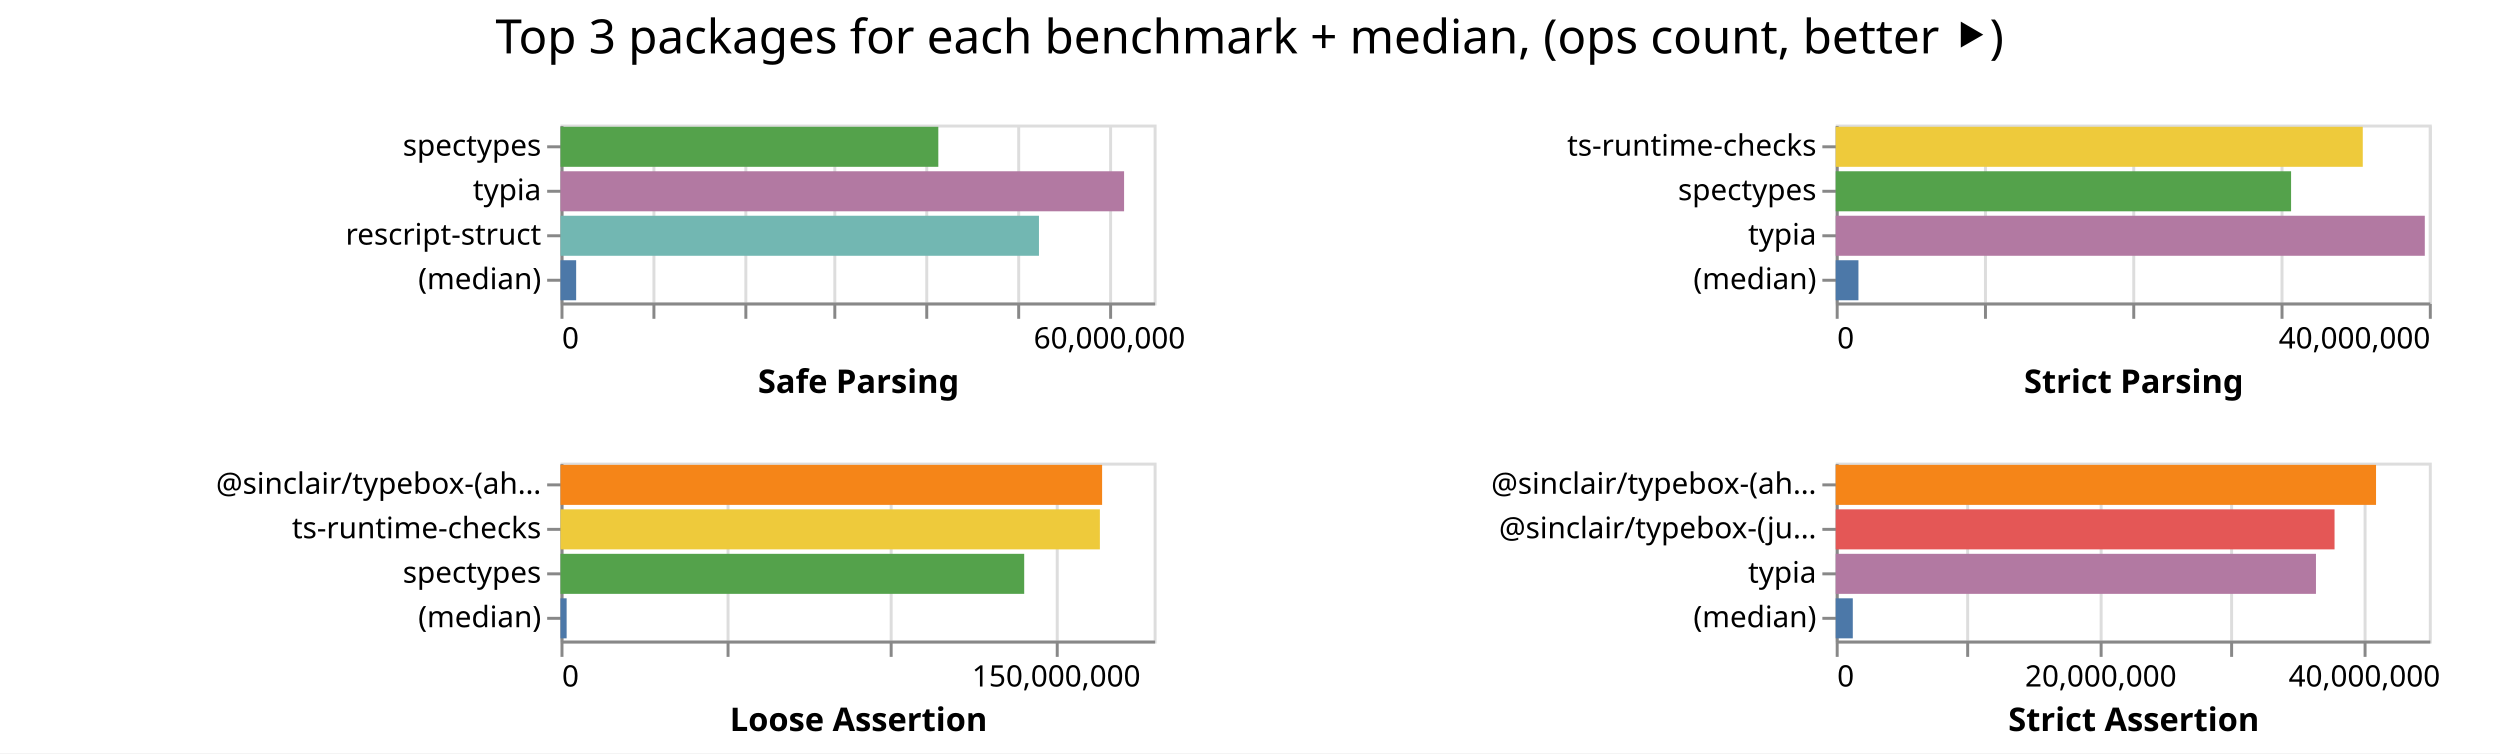
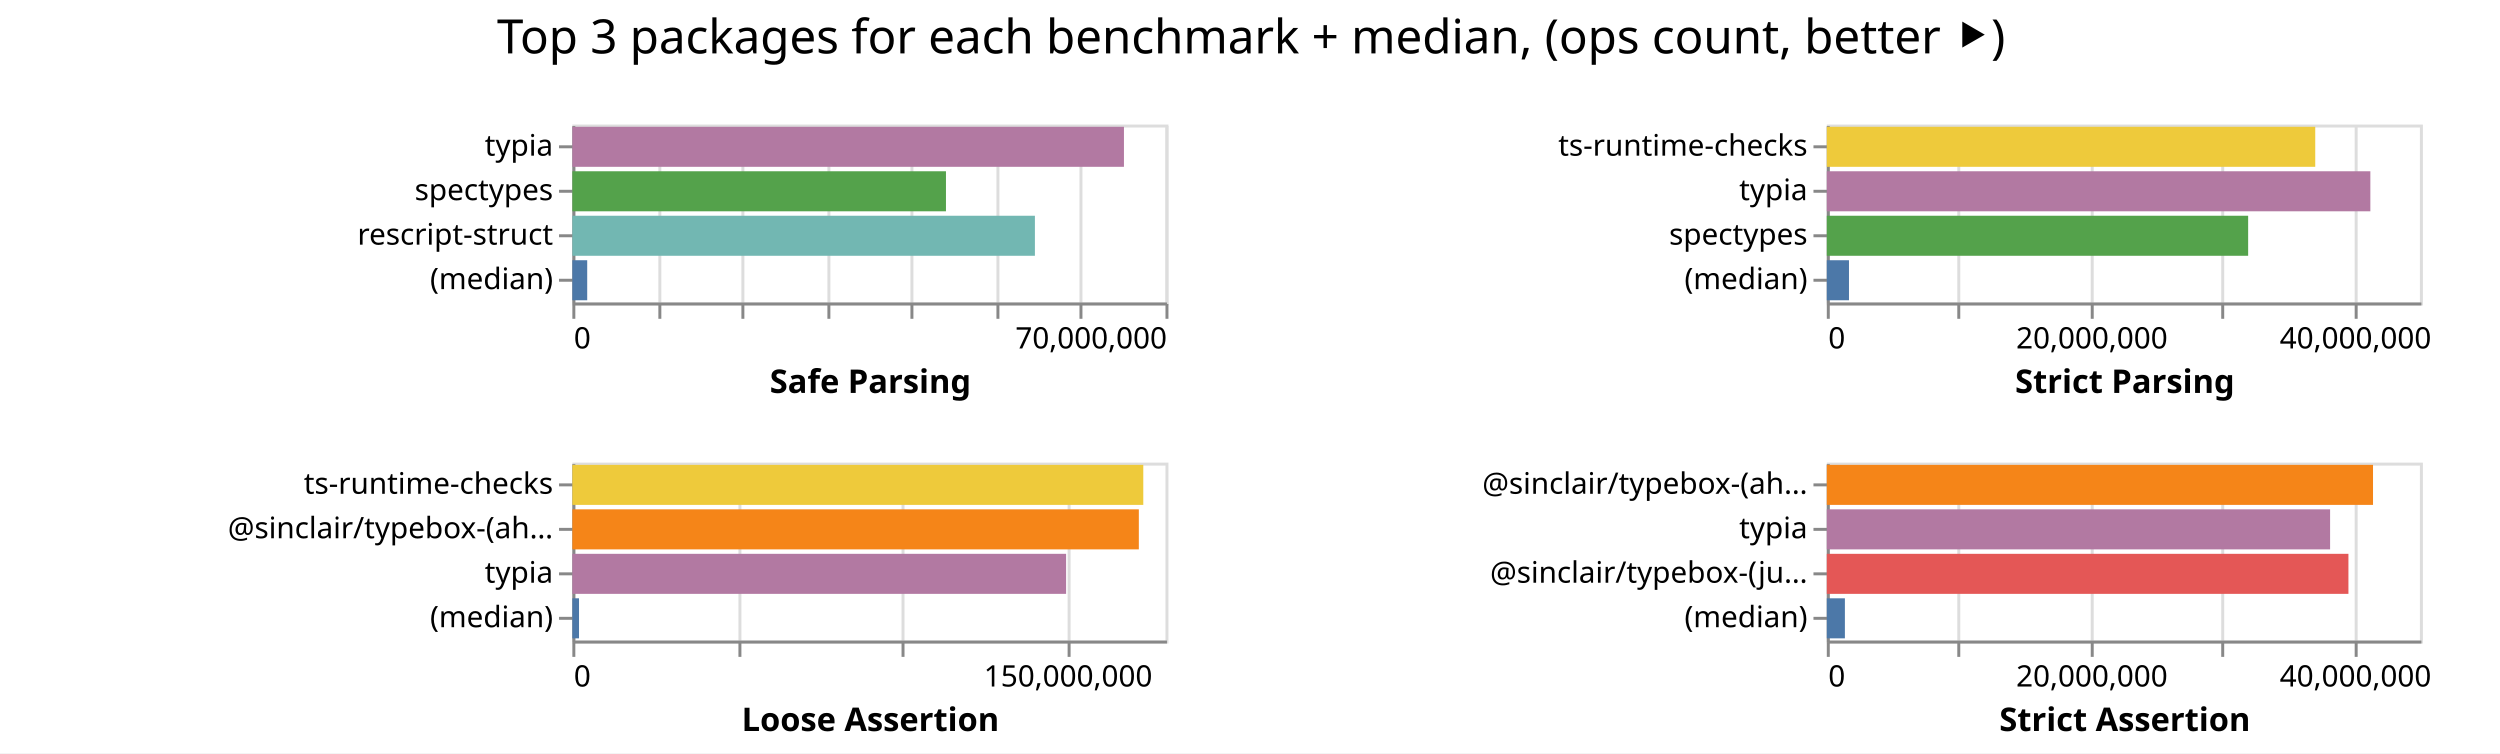
<svg xmlns="http://www.w3.org/2000/svg" class="marks" width="843" height="254">
  <path fill="#fff" d="M0 0h843v254H0z" />
  <g class="mark-group role-frame root" aria-roledescription="group mark container" fill="none" stroke-miterlimit="10">
-     <path class="background" aria-hidden="true" d="M189 42Z" />
+     <path class="background" aria-hidden="true" d="M193 42Z" />
    <g class="mark-group role-scope child__Safe_Parsing_group" aria-roledescription="group mark container">
-       <path class="background" aria-hidden="true" d="M189.5 42.5h200v60h-200Z" stroke="#ddd" />
+       <path class="background" aria-hidden="true" d="M193.5 42.5h200v60h-200Z" stroke="#ddd" />
      <g class="mark-group role-axis" aria-hidden="true">
-         <path class="background" aria-hidden="true" d="M189.5 102.5Z" pointer-events="none" />
+         <path class="background" aria-hidden="true" d="M193.5 102.5Z" pointer-events="none" />
        <g class="mark-rule role-axis-grid" pointer-events="none" stroke="#ddd">
-           <path d="M189.5 102.5v-60M220.5 102.5v-60M251.5 102.5v-60M281.5 102.5v-60M312.5 102.5v-60M343.5 102.5v-60M374.5 102.5v-60" />
+           <path d="M193.5 102.5v-60M222.5 102.5v-60M250.5 102.5v-60M279.5 102.5v-60M307.5 102.5v-60M336.5 102.5v-60M364.5 102.5v-60M393.5 102.5v-60" />
        </g>
      </g>
-       <g pointer-events="none" class="mark-group role-axis" aria-roledescription="axis" aria-label="X-axis titled 'Safe Parsing' for a linear scale with values from 0 to 65,000,000">
-         <path class="background" aria-hidden="true" d="M189.5 102.5Z" />
+       <g pointer-events="none" class="mark-group role-axis" aria-roledescription="axis" aria-label="X-axis titled 'Safe Parsing' for a linear scale with values from 0 to 70,000,000">
+         <path class="background" aria-hidden="true" d="M193.5 102.5Z" />
        <g class="mark-rule role-axis-tick" stroke="#888">
-           <path d="M189.5 102.5v5M220.5 102.5v5M251.5 102.5v5M281.5 102.5v5M312.5 102.5v5M343.5 102.5v5M374.5 102.5v5" />
+           <path d="M193.5 102.5v5M222.5 102.5v5M250.5 102.5v5M279.5 102.5v5M307.5 102.5v5M336.5 102.5v5M364.5 102.5v5M393.5 102.5v5" />
        </g>
        <g class="mark-text role-axis-label" font-family="sans-serif" font-size="10" fill="#000">
-           <text transform="translate(189.5 117.5)">0</text>
-           <text text-anchor="middle" transform="translate(374.115 117.5)">60,000,000</text>
+           <text transform="translate(193.5 117.5)">0</text>
+           <text text-anchor="end" transform="translate(393.5 117.5)">70,000,000</text>
        </g>
-         <path stroke="#888" d="M189.5 102.5h200" class="mark-rule role-axis-domain" />
-         <text text-anchor="middle" transform="translate(289.5 132.5)" font-family="sans-serif" font-size="11" font-weight="bold" fill="#000" class="mark-text role-axis-title">Safe Parsing</text>
+         <path stroke="#888" d="M193.5 102.5h200" class="mark-rule role-axis-domain" />
+         <text text-anchor="middle" transform="translate(293.5 132.5)" font-family="sans-serif" font-size="11" font-weight="bold" fill="#000" class="mark-text role-axis-title">Safe Parsing</text>
      </g>
-       <g pointer-events="none" class="mark-group role-axis" aria-roledescription="axis" aria-label="Y-axis for a discrete scale with 4 values: spectypes, typia, rescript-struct, (median)">
-         <path class="background" aria-hidden="true" d="M189.5 42.5Z" />
+       <g pointer-events="none" class="mark-group role-axis" aria-roledescription="axis" aria-label="Y-axis for a discrete scale with 4 values: typia, spectypes, rescript-struct, (median)">
+         <path class="background" aria-hidden="true" d="M193.5 42.5Z" />
        <g class="mark-rule role-axis-tick" stroke="#888">
-           <path d="M189.5 49.5h-5M189.5 64.5h-5M189.5 79.5h-5M189.5 94.5h-5" />
+           <path d="M193.5 49.5h-5M193.5 64.5h-5M193.5 79.5h-5M193.5 94.5h-5" />
        </g>
        <g class="mark-text role-axis-label" text-anchor="end" font-family="sans-serif" font-size="10" fill="#000">
-           <text transform="translate(182.5 52.5)">spectypes</text>
-           <text transform="translate(182.5 67.5)">typia</text>
-           <text transform="translate(182.5 82.5)">rescript-struct</text>
-           <text transform="translate(182.5 97.5)">(median)</text>
+           <text transform="translate(186.5 52.5)">typia</text>
+           <text transform="translate(186.5 67.5)">spectypes</text>
+           <text transform="translate(186.5 82.5)">rescript-struct</text>
+           <text transform="translate(186.5 97.5)">(median)</text>
        </g>
-         <path stroke="#888" d="M189.5 42.5v60" class="mark-rule role-axis-domain" />
+         <path stroke="#888" d="M193.5 42.5v60" class="mark-rule role-axis-domain" />
      </g>
      <g class="mark-rect role-mark child__Safe_Parsing_marks" aria-roledescription="rect mark container">
-         <path aria-label="Safe Parsing: 41404729; name: spectypes" aria-roledescription="bar" d="M189 42.75h127.4v13.5H189Z" fill="#54a24b" />
-         <path aria-label="Safe Parsing: 61763232; name: typia" aria-roledescription="bar" d="M189 57.75h190.04v13.5H189Z" fill="#b279a2" />
-         <path aria-label="Safe Parsing: 52434925; name: rescript-struct" aria-roledescription="bar" d="M189 72.75h161.338v13.5H189Z" fill="#72b7b2" />
-         <path aria-label="Safe Parsing: 1716254.5; name: (median)" aria-roledescription="bar" d="M189 87.75h5.28v13.5H189Z" fill="#4c78a8" />
+         <path aria-label="Safe Parsing: 65098676; name: typia" aria-roledescription="bar" d="M193 42.75h185.996v13.5H193Z" fill="#b279a2" />
+         <path aria-label="Safe Parsing: 44093106; name: spectypes" aria-roledescription="bar" d="M193 57.75h125.98v13.5H193Z" fill="#54a24b" />
+         <path aria-label="Safe Parsing: 54589338; name: rescript-struct" aria-roledescription="bar" d="M193 72.75h155.97v13.5H193Z" fill="#72b7b2" />
+         <path aria-label="Safe Parsing: 1752187.5; name: (median)" aria-roledescription="bar" d="M193 87.75h5.006v13.5H193Z" fill="#4c78a8" />
      </g>
    </g>
    <g class="mark-group role-scope child__Strict_Parsing_group" aria-roledescription="group mark container">
-       <path class="background" aria-hidden="true" d="M619.5 42.5h200v60h-200Z" stroke="#ddd" />
+       <path class="background" aria-hidden="true" d="M616.5 42.5h200v60h-200Z" stroke="#ddd" />
      <g class="mark-group role-axis" aria-hidden="true">
-         <path class="background" aria-hidden="true" d="M619.5 102.5Z" pointer-events="none" />
+         <path class="background" aria-hidden="true" d="M616.5 102.5Z" pointer-events="none" />
        <g class="mark-rule role-axis-grid" pointer-events="none" stroke="#ddd">
-           <path d="M619.5 102.5v-60M669.5 102.5v-60M719.5 102.5v-60M769.5 102.5v-60M819.5 102.5v-60" />
+           <path d="M616.5 102.5v-60M660.5 102.5v-60M705.5 102.5v-60M749.5 102.5v-60M794.5 102.5v-60" />
        </g>
      </g>
-       <g pointer-events="none" class="mark-group role-axis" aria-roledescription="axis" aria-label="X-axis titled 'Strict Parsing' for a linear scale with values from 0 to 40,000,000">
-         <path class="background" aria-hidden="true" d="M619.5 102.5Z" />
+       <g pointer-events="none" class="mark-group role-axis" aria-roledescription="axis" aria-label="X-axis titled 'Strict Parsing' for a linear scale with values from 0 to 45,000,000">
+         <path class="background" aria-hidden="true" d="M616.5 102.5Z" />
        <g class="mark-rule role-axis-tick" stroke="#888">
-           <path d="M619.5 102.5v5M669.5 102.5v5M719.5 102.5v5M769.5 102.5v5M819.5 102.5v5" />
+           <path d="M616.5 102.5v5M660.5 102.5v5M705.5 102.5v5M749.5 102.5v5M794.5 102.5v5" />
        </g>
        <g class="mark-text role-axis-label" font-family="sans-serif" font-size="10" fill="#000">
-           <text transform="translate(619.5 117.5)">0</text>
-           <text text-anchor="end" transform="translate(819.5 117.5)">40,000,000</text>
+           <text transform="translate(616.5 117.5)">0</text>
+           <text text-anchor="middle" transform="translate(705.389 117.5)">20,000,000</text>
+           <text text-anchor="middle" transform="translate(794.278 117.5)">40,000,000</text>
        </g>
-         <path stroke="#888" d="M619.5 102.5h200" class="mark-rule role-axis-domain" />
-         <text text-anchor="middle" transform="translate(719.5 132.5)" font-family="sans-serif" font-size="11" font-weight="bold" fill="#000" class="mark-text role-axis-title">Strict Parsing</text>
+         <path stroke="#888" d="M616.5 102.5h200" class="mark-rule role-axis-domain" />
+         <text text-anchor="middle" transform="translate(716.5 132.5)" font-family="sans-serif" font-size="11" font-weight="bold" fill="#000" class="mark-text role-axis-title">Strict Parsing</text>
      </g>
-       <g pointer-events="none" class="mark-group role-axis" aria-roledescription="axis" aria-label="Y-axis for a discrete scale with 4 values: ts-runtime-checks, spectypes, typia, (median)">
-         <path class="background" aria-hidden="true" d="M619.5 42.5Z" />
+       <g pointer-events="none" class="mark-group role-axis" aria-roledescription="axis" aria-label="Y-axis for a discrete scale with 4 values: ts-runtime-checks, typia, spectypes, (median)">
+         <path class="background" aria-hidden="true" d="M616.5 42.5Z" />
        <g class="mark-rule role-axis-tick" stroke="#888">
-           <path d="M619.5 49.5h-5M619.5 64.5h-5M619.5 79.5h-5M619.5 94.5h-5" />
+           <path d="M616.5 49.5h-5M616.5 64.5h-5M616.5 79.5h-5M616.5 94.5h-5" />
        </g>
        <g class="mark-text role-axis-label" text-anchor="end" font-family="sans-serif" font-size="10" fill="#000">
-           <text transform="translate(612.5 52.5)">ts-runtime-checks</text>
-           <text transform="translate(612.5 67.5)">spectypes</text>
-           <text transform="translate(612.5 82.5)">typia</text>
-           <text transform="translate(612.5 97.5)">(median)</text>
+           <text transform="translate(609.5 52.5)">ts-runtime-checks</text>
+           <text transform="translate(609.5 67.5)">typia</text>
+           <text transform="translate(609.5 82.5)">spectypes</text>
+           <text transform="translate(609.5 97.5)">(median)</text>
        </g>
-         <path stroke="#888" d="M619.5 42.5v60" class="mark-rule role-axis-domain" />
+         <path stroke="#888" d="M616.5 42.5v60" class="mark-rule role-axis-domain" />
      </g>
      <g class="mark-rect role-mark child__Strict_Parsing_marks" aria-roledescription="rect mark container">
-         <path aria-label="Strict Parsing: 35544980; name: ts-runtime-checks" aria-roledescription="bar" d="M619 42.75h177.725v13.5H619Z" fill="#eeca3b" />
-         <path aria-label="Strict Parsing: 30710380; name: spectypes" aria-roledescription="bar" d="M619 57.75h153.552v13.5H619Z" fill="#54a24b" />
-         <path aria-label="Strict Parsing: 39728652; name: typia" aria-roledescription="bar" d="M619 72.75h198.643v13.5H619Z" fill="#b279a2" />
-         <path aria-label="Strict Parsing: 1533501; name: (median)" aria-roledescription="bar" d="M619 87.75h7.668v13.5H619Z" fill="#4c78a8" />
+         <path aria-label="Strict Parsing: 37057375; name: ts-runtime-checks" aria-roledescription="bar" d="M616 42.75h164.7v13.5H616Z" fill="#eeca3b" />
+         <path aria-label="Strict Parsing: 41238666; name: typia" aria-roledescription="bar" d="M616 57.75h183.283v13.5H616Z" fill="#b279a2" />
+         <path aria-label="Strict Parsing: 31966935; name: spectypes" aria-roledescription="bar" d="M616 72.75h142.075v13.5H616Z" fill="#54a24b" />
+         <path aria-label="Strict Parsing: 1682088; name: (median)" aria-roledescription="bar" d="M616 87.75h7.476v13.5H616Z" fill="#4c78a8" />
      </g>
    </g>
    <g class="mark-group role-scope child__Loose_Assertion_group" aria-roledescription="group mark container">
-       <path class="background" aria-hidden="true" d="M189.5 156.5h200v60h-200Z" stroke="#ddd" />
+       <path class="background" aria-hidden="true" d="M193.5 156.5h200v60h-200Z" stroke="#ddd" />
      <g class="mark-group role-axis" aria-hidden="true">
-         <path class="background" aria-hidden="true" d="M189.5 216.5Z" pointer-events="none" />
+         <path class="background" aria-hidden="true" d="M193.5 216.5Z" pointer-events="none" />
        <g class="mark-rule role-axis-grid" pointer-events="none" stroke="#ddd">
-           <path d="M189.5 216.5v-60M245.5 216.5v-60M300.5 216.5v-60M356.5 216.5v-60" />
+           <path d="M193.5 216.5v-60M249.5 216.5v-60M304.5 216.5v-60M360.5 216.5v-60" />
        </g>
      </g>
      <g pointer-events="none" class="mark-group role-axis" aria-roledescription="axis" aria-label="X-axis titled 'Loose Assertion' for a linear scale with values from 0 to 180,000,000">
-         <path class="background" aria-hidden="true" d="M189.5 216.5Z" />
+         <path class="background" aria-hidden="true" d="M193.5 216.5Z" />
        <g class="mark-rule role-axis-tick" stroke="#888">
-           <path d="M189.5 216.5v5M245.5 216.5v5M300.5 216.5v5M356.5 216.5v5" />
+           <path d="M193.5 216.5v5M249.5 216.5v5M304.5 216.5v5M360.5 216.5v5" />
        </g>
        <g class="mark-text role-axis-label" font-family="sans-serif" font-size="10" fill="#000">
-           <text transform="translate(189.5 231.5)">0</text>
-           <text text-anchor="middle" transform="translate(356.167 231.5)">150,000,000</text>
+           <text transform="translate(193.5 231.5)">0</text>
+           <text text-anchor="middle" transform="translate(360.167 231.5)">150,000,000</text>
        </g>
-         <path stroke="#888" d="M189.5 216.5h200" class="mark-rule role-axis-domain" />
-         <text text-anchor="middle" transform="translate(289.5 246.5)" font-family="sans-serif" font-size="11" font-weight="bold" fill="#000" class="mark-text role-axis-title">Loose Assertion</text>
+         <path stroke="#888" d="M193.5 216.5h200" class="mark-rule role-axis-domain" />
+         <text text-anchor="middle" transform="translate(293.5 246.5)" font-family="sans-serif" font-size="11" font-weight="bold" fill="#000" class="mark-text role-axis-title">Loose Assertion</text>
      </g>
-       <g pointer-events="none" class="mark-group role-axis" aria-roledescription="axis" aria-label="Y-axis for a discrete scale with 4 values: @sinclair/typebox-(ahead-of-time), ts-runtime-checks, spectypes, (median)">
-         <path class="background" aria-hidden="true" d="M189.5 156.5Z" />
+       <g pointer-events="none" class="mark-group role-axis" aria-roledescription="axis" aria-label="Y-axis for a discrete scale with 4 values: ts-runtime-checks, @sinclair/typebox-(ahead-of-time), typia, (median)">
+         <path class="background" aria-hidden="true" d="M193.5 156.5Z" />
        <g class="mark-rule role-axis-tick" stroke="#888">
-           <path d="M189.5 163.5h-5M189.5 178.5h-5M189.5 193.5h-5M189.5 208.5h-5" />
+           <path d="M193.5 163.5h-5M193.5 178.5h-5M193.5 193.5h-5M193.5 208.5h-5" />
        </g>
        <g class="mark-text role-axis-label" text-anchor="end" font-family="sans-serif" font-size="10" fill="#000">
-           <text transform="translate(182.5 166.5)">@sinclair/typebox-(ah…</text>
-           <text transform="translate(182.5 181.5)">ts-runtime-checks</text>
-           <text transform="translate(182.5 196.5)">spectypes</text>
-           <text transform="translate(182.5 211.5)">(median)</text>
+           <text transform="translate(186.5 166.5)">ts-runtime-checks</text>
+           <text transform="translate(186.5 181.5)">@sinclair/typebox-(ah…</text>
+           <text transform="translate(186.5 196.5)">typia</text>
+           <text transform="translate(186.5 211.5)">(median)</text>
        </g>
-         <path stroke="#888" d="M189.5 156.5v60" class="mark-rule role-axis-domain" />
+         <path stroke="#888" d="M193.5 156.5v60" class="mark-rule role-axis-domain" />
      </g>
      <g class="mark-rect role-mark child__Loose_Assertion_marks" aria-roledescription="rect mark container">
-         <path aria-label="Loose Assertion: 164367940; name: @sinclair/typebox-(ahead-of-time)" aria-roledescription="bar" d="M189 156.75h182.631v13.5H189Z" fill="#f58518" />
-         <path aria-label="Loose Assertion: 163690963; name: ts-runtime-checks" aria-roledescription="bar" d="M189 171.75h181.879v13.5H189Z" fill="#eeca3b" />
-         <path aria-label="Loose Assertion: 140723722; name: spectypes" aria-roledescription="bar" d="M189 186.75h156.36v13.5H189Z" fill="#54a24b" />
-         <path aria-label="Loose Assertion: 1862416; name: (median)" aria-roledescription="bar" d="M189 201.75h2.07v13.5H189Z" fill="#4c78a8" />
+         <path aria-label="Loose Assertion: 173265446; name: ts-runtime-checks" aria-roledescription="bar" d="M193 156.75h192.517v13.5H193Z" fill="#eeca3b" />
+         <path aria-label="Loose Assertion: 171912396; name: @sinclair/typebox-(ahead-of-time)" aria-roledescription="bar" d="M193 171.75h191.014v13.5H193Z" fill="#f58518" />
+         <path aria-label="Loose Assertion: 149839213; name: typia" aria-roledescription="bar" d="M193 186.75h166.488v13.5H193Z" fill="#b279a2" />
+         <path aria-label="Loose Assertion: 2019625; name: (median)" aria-roledescription="bar" d="M193 201.75h2.244v13.5H193Z" fill="#4c78a8" />
      </g>
    </g>
    <g class="mark-group role-scope child__Strict_Assertion_group" aria-roledescription="group mark container">
-       <path class="background" aria-hidden="true" d="M619.5 156.5h200v60h-200Z" stroke="#ddd" />
+       <path class="background" aria-hidden="true" d="M616.5 156.5h200v60h-200Z" stroke="#ddd" />
      <g class="mark-group role-axis" aria-hidden="true">
-         <path class="background" aria-hidden="true" d="M619.5 216.5Z" pointer-events="none" />
+         <path class="background" aria-hidden="true" d="M616.5 216.5Z" pointer-events="none" />
        <g class="mark-rule role-axis-grid" pointer-events="none" stroke="#ddd">
-           <path d="M619.5 216.5v-60M663.5 216.5v-60M708.5 216.5v-60M752.5 216.5v-60M797.5 216.5v-60" />
+           <path d="M616.5 216.5v-60M660.5 216.5v-60M705.5 216.5v-60M749.5 216.5v-60M794.5 216.5v-60" />
        </g>
      </g>
      <g pointer-events="none" class="mark-group role-axis" aria-roledescription="axis" aria-label="X-axis titled 'Strict Assertion' for a linear scale with values from 0 to 45,000,000">
-         <path class="background" aria-hidden="true" d="M619.5 216.5Z" />
+         <path class="background" aria-hidden="true" d="M616.5 216.5Z" />
        <g class="mark-rule role-axis-tick" stroke="#888">
-           <path d="M619.5 216.5v5M663.5 216.5v5M708.5 216.5v5M752.5 216.5v5M797.5 216.5v5" />
+           <path d="M616.5 216.5v5M660.5 216.5v5M705.5 216.5v5M749.5 216.5v5M794.5 216.5v5" />
        </g>
        <g class="mark-text role-axis-label" font-family="sans-serif" font-size="10" fill="#000">
-           <text transform="translate(619.5 231.5)">0</text>
-           <text text-anchor="middle" transform="translate(708.389 231.5)">20,000,000</text>
-           <text text-anchor="middle" transform="translate(797.278 231.5)">40,000,000</text>
+           <text transform="translate(616.5 231.5)">0</text>
+           <text text-anchor="middle" transform="translate(705.389 231.5)">20,000,000</text>
+           <text text-anchor="middle" transform="translate(794.278 231.5)">40,000,000</text>
        </g>
-         <path stroke="#888" d="M619.5 216.5h200" class="mark-rule role-axis-domain" />
-         <text text-anchor="middle" transform="translate(719.5 246.5)" font-family="sans-serif" font-size="11" font-weight="bold" fill="#000" class="mark-text role-axis-title">Strict Assertion</text>
+         <path stroke="#888" d="M616.5 216.5h200" class="mark-rule role-axis-domain" />
+         <text text-anchor="middle" transform="translate(716.5 246.5)" font-family="sans-serif" font-size="11" font-weight="bold" fill="#000" class="mark-text role-axis-title">Strict Assertion</text>
      </g>
-       <g pointer-events="none" class="mark-group role-axis" aria-roledescription="axis" aria-label="Y-axis for a discrete scale with 4 values: @sinclair/typebox-(ahead-of-time), @sinclair/typebox-(just-in-time), typia, (median)">
-         <path class="background" aria-hidden="true" d="M619.5 156.5Z" />
+       <g pointer-events="none" class="mark-group role-axis" aria-roledescription="axis" aria-label="Y-axis for a discrete scale with 4 values: @sinclair/typebox-(ahead-of-time), typia, @sinclair/typebox-(just-in-time), (median)">
+         <path class="background" aria-hidden="true" d="M616.5 156.5Z" />
        <g class="mark-rule role-axis-tick" stroke="#888">
-           <path d="M619.5 163.5h-5M619.5 178.5h-5M619.5 193.5h-5M619.5 208.5h-5" />
+           <path d="M616.5 163.5h-5M616.5 178.5h-5M616.5 193.5h-5M616.5 208.5h-5" />
        </g>
        <g class="mark-text role-axis-label" text-anchor="end" font-family="sans-serif" font-size="10" fill="#000">
-           <text transform="translate(612.5 166.5)">@sinclair/typebox-(ah…</text>
-           <text transform="translate(612.5 181.5)">@sinclair/typebox-(ju…</text>
-           <text transform="translate(612.5 196.5)">typia</text>
-           <text transform="translate(612.5 211.5)">(median)</text>
+           <text transform="translate(609.5 166.5)">@sinclair/typebox-(ah…</text>
+           <text transform="translate(609.5 181.5)">typia</text>
+           <text transform="translate(609.5 196.5)">@sinclair/typebox-(ju…</text>
+           <text transform="translate(609.5 211.5)">(median)</text>
        </g>
-         <path stroke="#888" d="M619.5 156.5v60" class="mark-rule role-axis-domain" />
+         <path stroke="#888" d="M616.5 156.5v60" class="mark-rule role-axis-domain" />
      </g>
      <g class="mark-rect role-mark child__Strict_Assertion_marks" aria-roledescription="rect mark container">
-         <path aria-label="Strict Assertion: 40994804; name: @sinclair/typebox-(ahead-of-time)" aria-roledescription="bar" d="M619 156.75h182.2v13.5H619Z" fill="#f58518" />
-         <path aria-label="Strict Assertion: 37846769; name: @sinclair/typebox-(just-in-time)" aria-roledescription="bar" d="M619 171.75h168.208v13.5H619Z" fill="#e45756" />
-         <path aria-label="Strict Assertion: 36437172; name: typia" aria-roledescription="bar" d="M619 186.75h161.943v13.5H619Z" fill="#b279a2" />
-         <path aria-label="Strict Assertion: 1296734; name: (median)" aria-roledescription="bar" d="M619 201.75h5.763v13.5H619Z" fill="#4c78a8" />
+         <path aria-label="Strict Assertion: 41440955; name: @sinclair/typebox-(ahead-of-time)" aria-roledescription="bar" d="M616 156.75h184.182v13.5H616Z" fill="#f58518" />
+         <path aria-label="Strict Assertion: 38184415; name: typia" aria-roledescription="bar" d="M616 171.75h169.709v13.5H616Z" fill="#b279a2" />
+         <path aria-label="Strict Assertion: 39575265; name: @sinclair/typebox-(just-in-time)" aria-roledescription="bar" d="M616 186.75h175.89v13.5H616Z" fill="#e45756" />
+         <path aria-label="Strict Assertion: 1372251; name: (median)" aria-roledescription="bar" d="M616 201.75h6.099v13.5H616Z" fill="#4c78a8" />
      </g>
    </g>
    <g class="mark-group role-title">
-       <path class="background" aria-hidden="true" d="M421.389 5Z" pointer-events="none" />
-       <text text-anchor="middle" transform="translate(421.389 18)" font-family="sans-serif" font-size="16" fill="#000" class="mark-text role-title-text" aria-roledescription="title" aria-label="Title text 'Top 3 packages for each benchmark + median, (ops count, better ⯈)'" pointer-events="none">Top 3 packages for each benchmark + median, (ops count, better ⯈)</text>
+       <path class="background" aria-hidden="true" d="M421.889 5Z" pointer-events="none" />
+       <text text-anchor="middle" transform="translate(421.889 18)" font-family="sans-serif" font-size="16" fill="#000" class="mark-text role-title-text" aria-roledescription="title" aria-label="Title text 'Top 3 packages for each benchmark + median, (ops count, better ⯈)'" pointer-events="none">Top 3 packages for each benchmark + median, (ops count, better ⯈)</text>
    </g>
  </g>
</svg>
